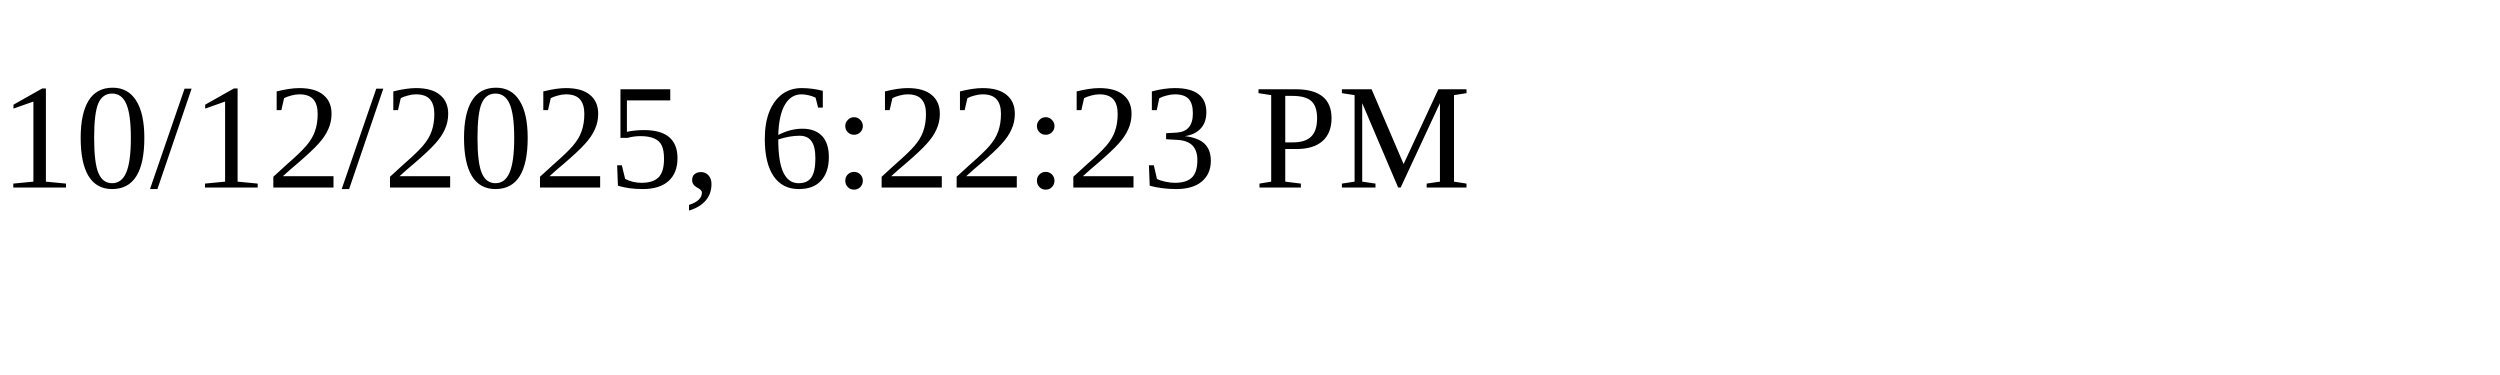
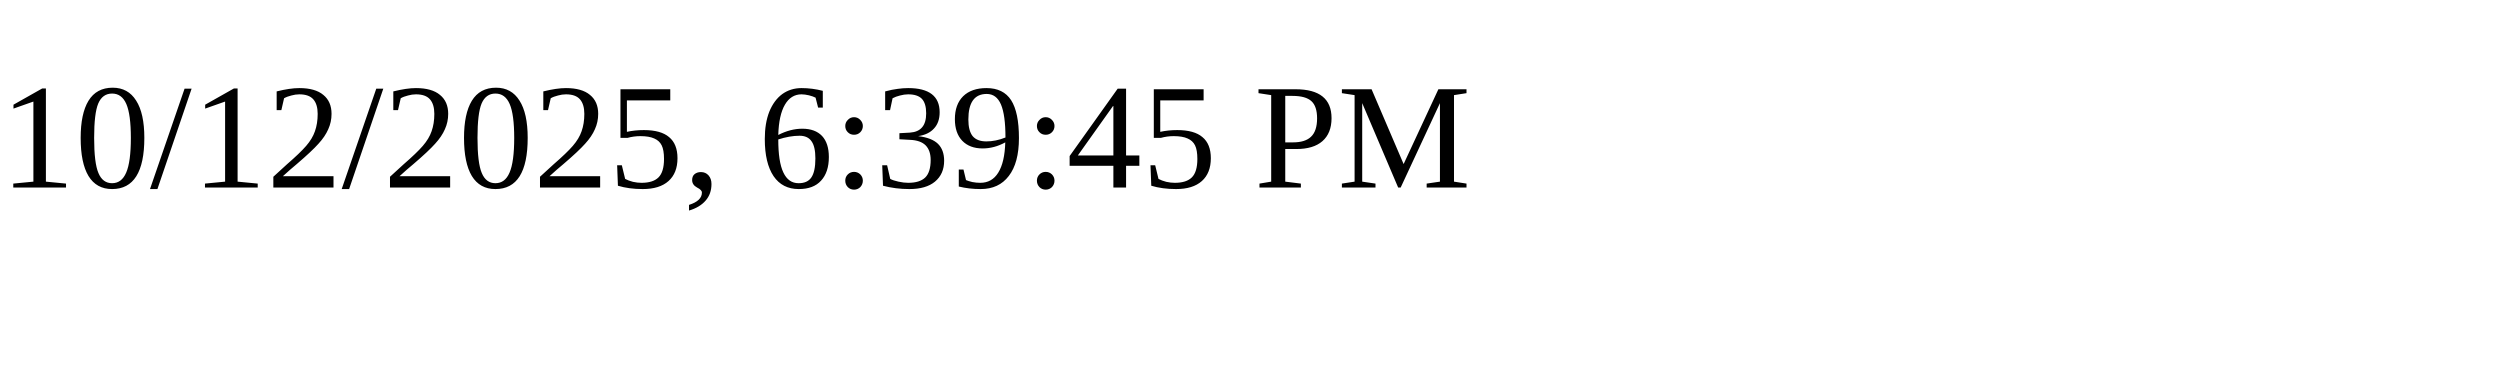
<svg xmlns="http://www.w3.org/2000/svg" height="30" width="200">
-   <text x="0" y="15">10/12/2025, 6:22:23 PM</text>
+   <text x="0" y="15">10/12/2025, 6:39:45 PM</text>
</svg>
